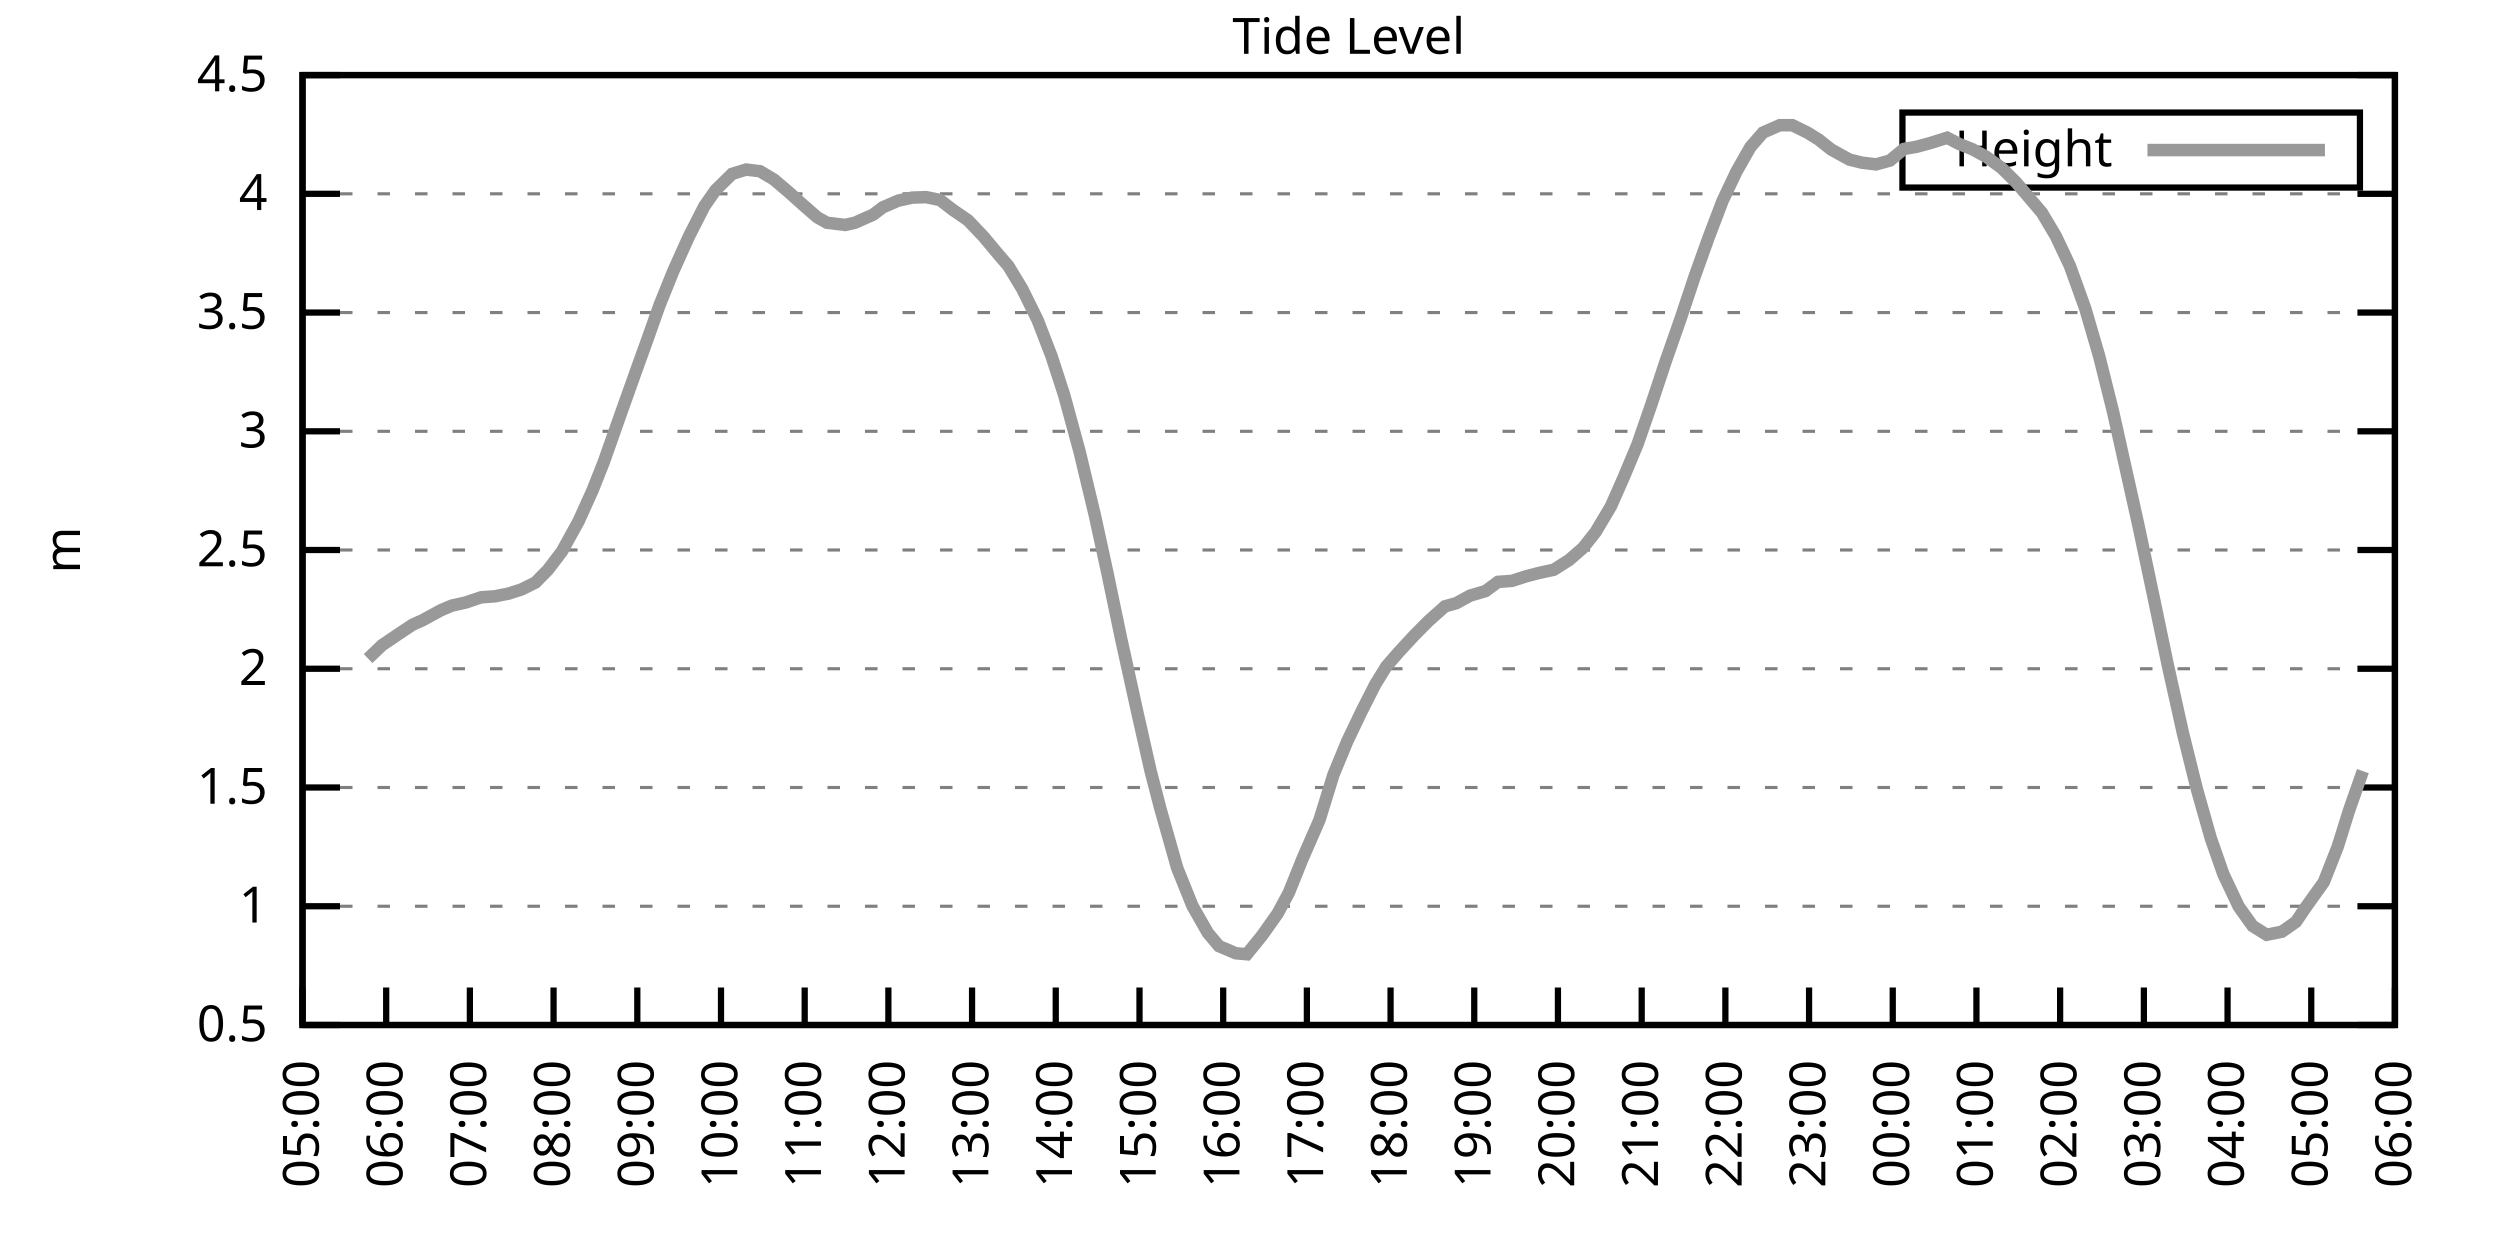
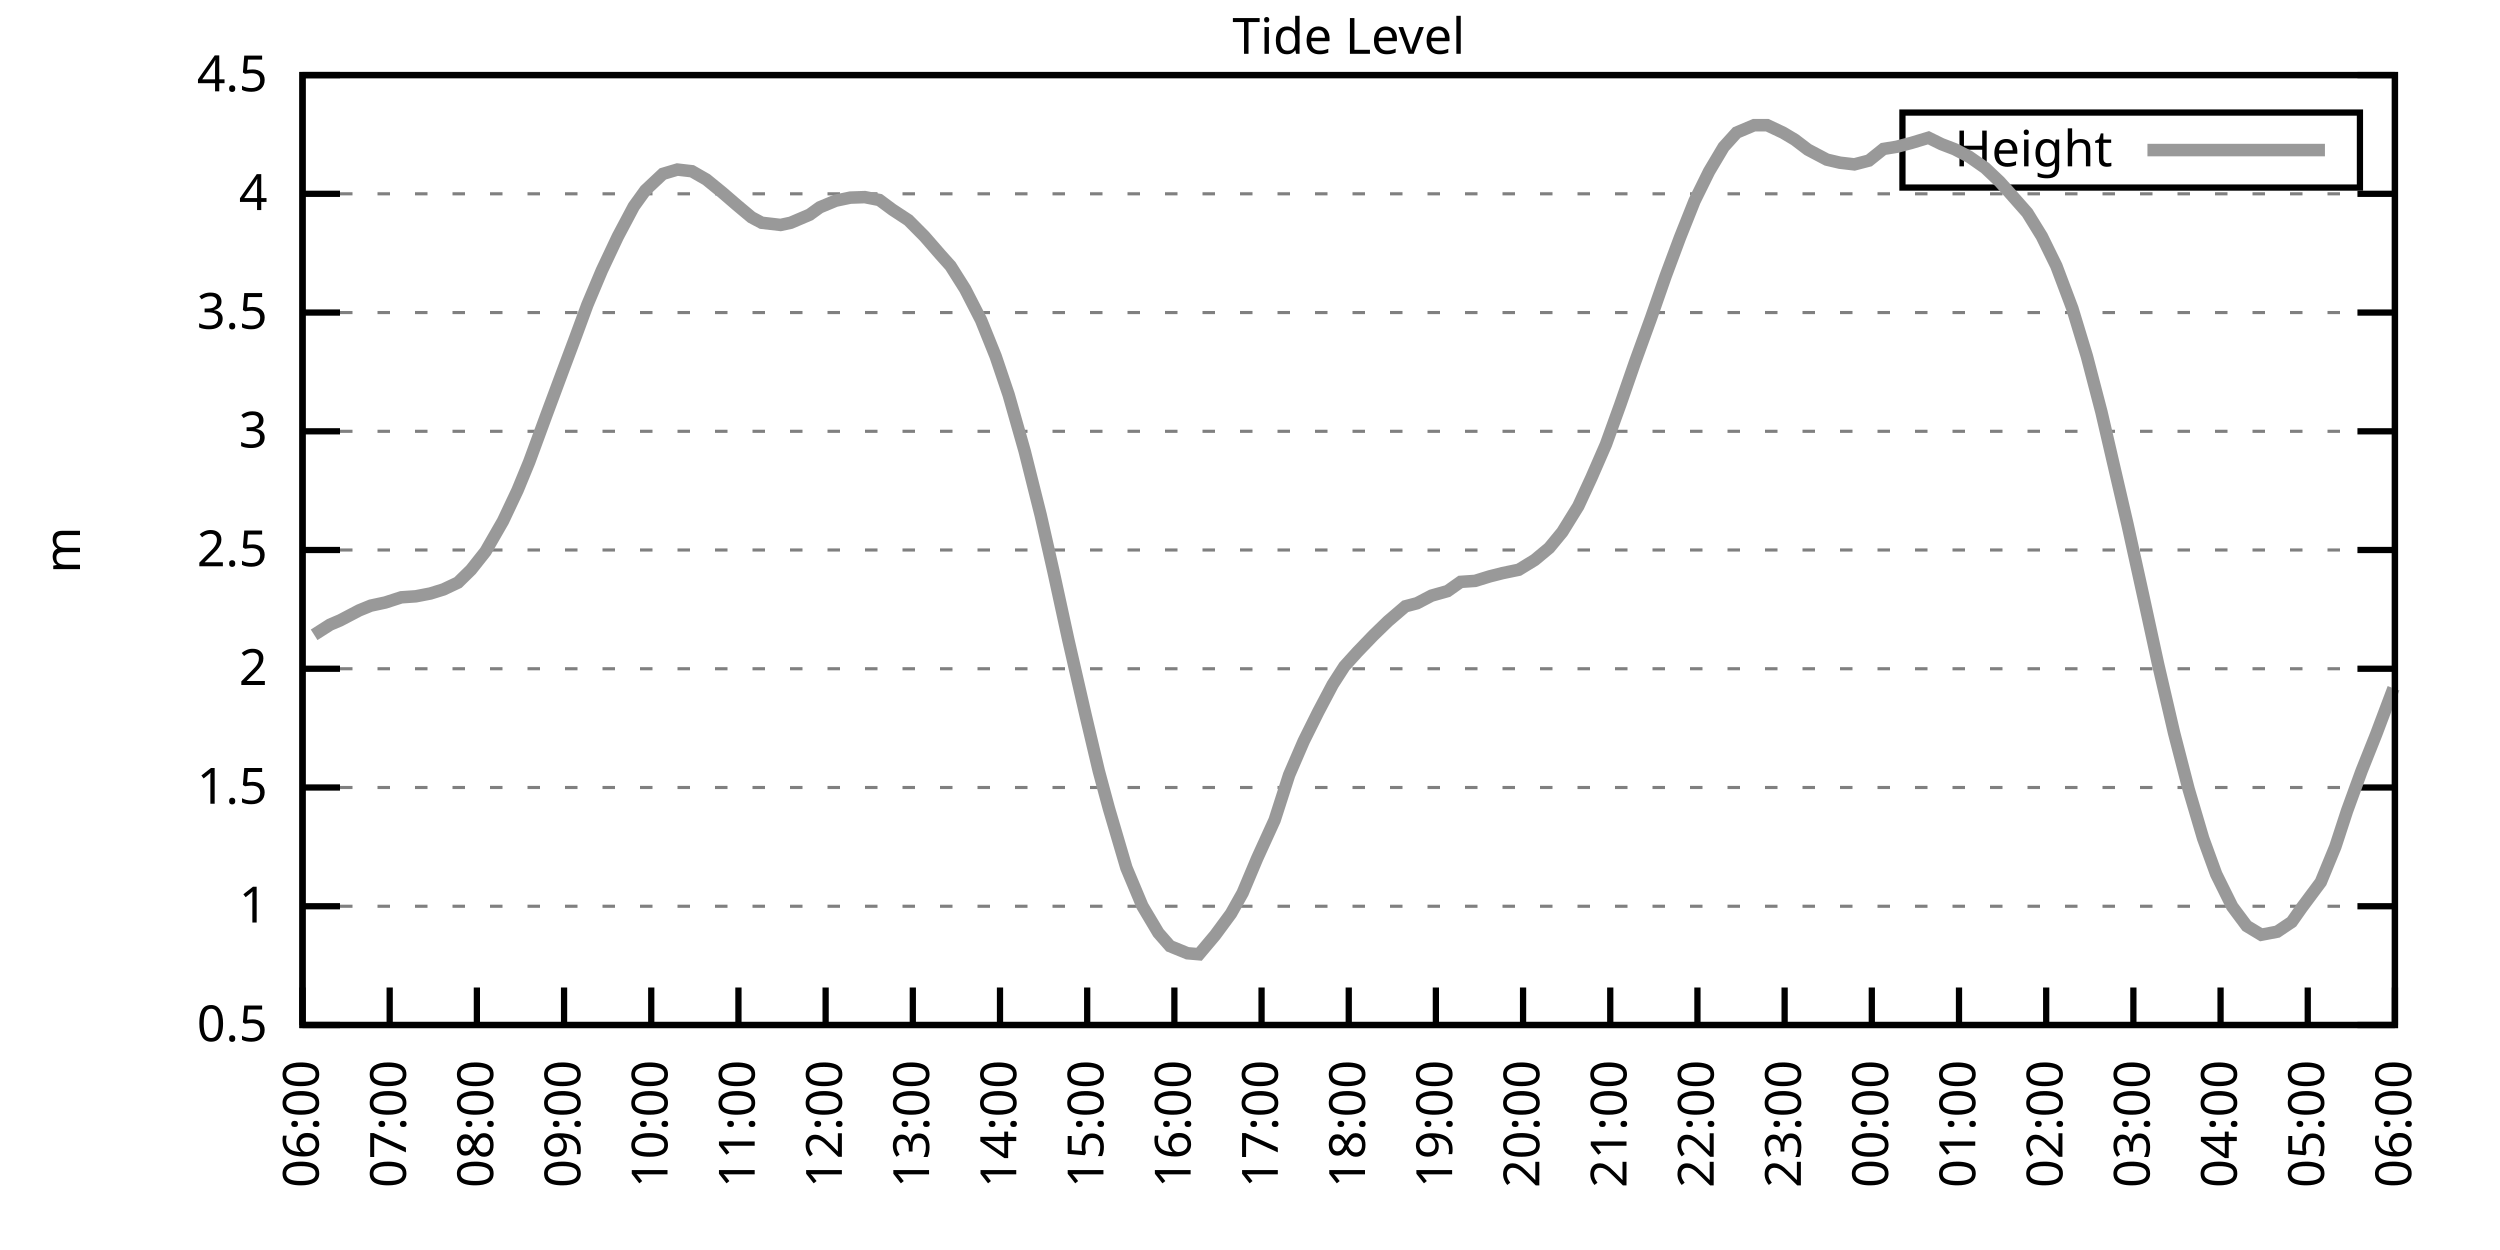
<svg xmlns="http://www.w3.org/2000/svg" xmlns:xlink="http://www.w3.org/1999/xlink" width="400" height="200" viewBox="0 0 400 200">
  <g id="gnuplot_canvas">
    <rect x="0" y="0" width="400" height="200" fill="none" />
    <defs>
      <circle id="gpDot" r="0.5" stroke-width="0.5" stroke="currentColor" />
      <path id="gpPt0" stroke-width="0.333" stroke="currentColor" d="M-1,0 h2 M0,-1 v2" />
      <path id="gpPt1" stroke-width="0.333" stroke="currentColor" d="M-1,-1 L1,1 M1,-1 L-1,1" />
      <path id="gpPt2" stroke-width="0.333" stroke="currentColor" d="M-1,0 L1,0 M0,-1 L0,1 M-1,-1 L1,1 M-1,1 L1,-1" />
      <rect id="gpPt3" stroke-width="0.333" stroke="currentColor" x="-1" y="-1" width="2" height="2" />
      <rect id="gpPt4" stroke-width="0.333" stroke="currentColor" fill="currentColor" x="-1" y="-1" width="2" height="2" />
      <circle id="gpPt5" stroke-width="0.333" stroke="currentColor" cx="0" cy="0" r="1" />
      <use xlink:href="#gpPt5" id="gpPt6" fill="currentColor" stroke="none" />
      <path id="gpPt7" stroke-width="0.333" stroke="currentColor" d="M0,-1.33 L-1.33,0.67 L1.33,0.67 z" />
      <use xlink:href="#gpPt7" id="gpPt8" fill="currentColor" stroke="none" />
      <use xlink:href="#gpPt7" id="gpPt9" stroke="currentColor" transform="rotate(180)" />
      <use xlink:href="#gpPt9" id="gpPt10" fill="currentColor" stroke="none" />
      <use xlink:href="#gpPt3" id="gpPt11" stroke="currentColor" transform="rotate(45)" />
      <use xlink:href="#gpPt11" id="gpPt12" fill="currentColor" stroke="none" />
      <path id="gpPt13" stroke-width="0.333" stroke="currentColor" d="M0,1.330 L1.265,0.411 L0.782,-1.067 L-0.782,-1.076 L-1.265,0.411 z" />
      <use xlink:href="#gpPt13" id="gpPt14" fill="currentColor" stroke="none" />
      <filter id="textbox" filterUnits="objectBoundingBox" x="0" y="0" height="1" width="1">
        <feFlood flood-color="white" flood-opacity="1" result="bgnd" />
        <feComposite in="SourceGraphic" in2="bgnd" operator="atop" />
      </filter>
      <filter id="greybox" filterUnits="objectBoundingBox" x="0" y="0" height="1" width="1">
        <feFlood flood-color="lightgrey" flood-opacity="1" result="grey" />
        <feComposite in="SourceGraphic" in2="grey" operator="atop" />
      </filter>
    </defs>
    <g fill="none" color="white" stroke="currentColor" stroke-width="1.00" stroke-linecap="butt" stroke-linejoin="miter">
</g>
    <g fill="none" color="black" stroke="currentColor" stroke-width="1.00" stroke-linecap="butt" stroke-linejoin="miter">
      <g stroke="none" shape-rendering="crispEdges">
        <polygon fill="rgb(255, 255, 255)" points="48.40,164.00 383.18,164.00 383.18,12.02 48.40,12.02 " />
      </g>
    </g>
    <g fill="none" color="black" stroke="currentColor" stroke-width="1.00" stroke-linecap="butt" stroke-linejoin="miter">
</g>
    <g fill="none" color="black" stroke="black" stroke-width="0.50" stroke-linecap="butt" stroke-linejoin="miter">
</g>
    <g fill="none" color="gray" stroke="currentColor" stroke-width="0.50" stroke-linecap="butt" stroke-linejoin="miter">
      <path stroke="gray" stroke-dasharray="2,4" class="gridline" d="M48.40,164.00 L383.19,164.00  " />
    </g>
    <g fill="none" color="gray" stroke="gray" stroke-width="1.00" stroke-linecap="butt" stroke-linejoin="miter">
</g>
    <g fill="none" color="black" stroke="currentColor" stroke-width="1.00" stroke-linecap="butt" stroke-linejoin="miter">
      <path stroke="black" d="M48.40,164.00 L54.40,164.00 M383.19,164.00 L377.19,164.00  " />
      <g transform="translate(42.80,166.60)" stroke="none" fill="black" font-family="Sans" font-size="8.00" text-anchor="end">
        <text>
          <tspan font-family="Sans"> 0.5</tspan>
        </text>
      </g>
    </g>
    <g fill="none" color="black" stroke="currentColor" stroke-width="1.00" stroke-linecap="butt" stroke-linejoin="miter">
</g>
    <g fill="none" color="black" stroke="black" stroke-width="0.50" stroke-linecap="butt" stroke-linejoin="miter">
</g>
    <g fill="none" color="gray" stroke="currentColor" stroke-width="0.50" stroke-linecap="butt" stroke-linejoin="miter">
      <path stroke="gray" stroke-dasharray="2,4" class="gridline" d="M48.40,145.00 L383.19,145.00  " />
    </g>
    <g fill="none" color="gray" stroke="gray" stroke-width="1.00" stroke-linecap="butt" stroke-linejoin="miter">
</g>
    <g fill="none" color="black" stroke="currentColor" stroke-width="1.00" stroke-linecap="butt" stroke-linejoin="miter">
      <path stroke="black" d="M48.40,145.00 L54.40,145.00 M383.19,145.00 L377.19,145.00  " />
      <g transform="translate(42.80,147.60)" stroke="none" fill="black" font-family="Sans" font-size="8.00" text-anchor="end">
        <text>
          <tspan font-family="Sans"> 1</tspan>
        </text>
      </g>
    </g>
    <g fill="none" color="black" stroke="currentColor" stroke-width="1.00" stroke-linecap="butt" stroke-linejoin="miter">
</g>
    <g fill="none" color="black" stroke="black" stroke-width="0.50" stroke-linecap="butt" stroke-linejoin="miter">
</g>
    <g fill="none" color="gray" stroke="currentColor" stroke-width="0.50" stroke-linecap="butt" stroke-linejoin="miter">
      <path stroke="gray" stroke-dasharray="2,4" class="gridline" d="M48.40,126.00 L383.19,126.00  " />
    </g>
    <g fill="none" color="gray" stroke="gray" stroke-width="1.00" stroke-linecap="butt" stroke-linejoin="miter">
</g>
    <g fill="none" color="black" stroke="currentColor" stroke-width="1.00" stroke-linecap="butt" stroke-linejoin="miter">
      <path stroke="black" d="M48.40,126.00 L54.40,126.00 M383.19,126.00 L377.19,126.00  " />
      <g transform="translate(42.80,128.60)" stroke="none" fill="black" font-family="Sans" font-size="8.00" text-anchor="end">
        <text>
          <tspan font-family="Sans"> 1.5</tspan>
        </text>
      </g>
    </g>
    <g fill="none" color="black" stroke="currentColor" stroke-width="1.00" stroke-linecap="butt" stroke-linejoin="miter">
</g>
    <g fill="none" color="black" stroke="black" stroke-width="0.50" stroke-linecap="butt" stroke-linejoin="miter">
</g>
    <g fill="none" color="gray" stroke="currentColor" stroke-width="0.50" stroke-linecap="butt" stroke-linejoin="miter">
      <path stroke="gray" stroke-dasharray="2,4" class="gridline" d="M48.40,107.00 L383.19,107.00  " />
    </g>
    <g fill="none" color="gray" stroke="gray" stroke-width="1.00" stroke-linecap="butt" stroke-linejoin="miter">
</g>
    <g fill="none" color="black" stroke="currentColor" stroke-width="1.00" stroke-linecap="butt" stroke-linejoin="miter">
      <path stroke="black" d="M48.40,107.00 L54.40,107.00 M383.19,107.00 L377.19,107.00  " />
      <g transform="translate(42.80,109.60)" stroke="none" fill="black" font-family="Sans" font-size="8.00" text-anchor="end">
        <text>
          <tspan font-family="Sans"> 2</tspan>
        </text>
      </g>
    </g>
    <g fill="none" color="black" stroke="currentColor" stroke-width="1.00" stroke-linecap="butt" stroke-linejoin="miter">
</g>
    <g fill="none" color="black" stroke="black" stroke-width="0.50" stroke-linecap="butt" stroke-linejoin="miter">
</g>
    <g fill="none" color="gray" stroke="currentColor" stroke-width="0.50" stroke-linecap="butt" stroke-linejoin="miter">
      <path stroke="gray" stroke-dasharray="2,4" class="gridline" d="M48.40,88.00 L383.19,88.00  " />
    </g>
    <g fill="none" color="gray" stroke="gray" stroke-width="1.00" stroke-linecap="butt" stroke-linejoin="miter">
</g>
    <g fill="none" color="black" stroke="currentColor" stroke-width="1.00" stroke-linecap="butt" stroke-linejoin="miter">
      <path stroke="black" d="M48.40,88.00 L54.40,88.00 M383.19,88.00 L377.19,88.00  " />
      <g transform="translate(42.80,90.60)" stroke="none" fill="black" font-family="Sans" font-size="8.00" text-anchor="end">
        <text>
          <tspan font-family="Sans"> 2.5</tspan>
        </text>
      </g>
    </g>
    <g fill="none" color="black" stroke="currentColor" stroke-width="1.00" stroke-linecap="butt" stroke-linejoin="miter">
</g>
    <g fill="none" color="black" stroke="black" stroke-width="0.50" stroke-linecap="butt" stroke-linejoin="miter">
</g>
    <g fill="none" color="gray" stroke="currentColor" stroke-width="0.50" stroke-linecap="butt" stroke-linejoin="miter">
      <path stroke="gray" stroke-dasharray="2,4" class="gridline" d="M48.40,69.01 L383.19,69.01  " />
    </g>
    <g fill="none" color="gray" stroke="gray" stroke-width="1.00" stroke-linecap="butt" stroke-linejoin="miter">
</g>
    <g fill="none" color="black" stroke="currentColor" stroke-width="1.00" stroke-linecap="butt" stroke-linejoin="miter">
      <path stroke="black" d="M48.40,69.01 L54.40,69.01 M383.19,69.01 L377.19,69.01  " />
      <g transform="translate(42.80,71.61)" stroke="none" fill="black" font-family="Sans" font-size="8.00" text-anchor="end">
        <text>
          <tspan font-family="Sans"> 3</tspan>
        </text>
      </g>
    </g>
    <g fill="none" color="black" stroke="currentColor" stroke-width="1.00" stroke-linecap="butt" stroke-linejoin="miter">
</g>
    <g fill="none" color="black" stroke="black" stroke-width="0.50" stroke-linecap="butt" stroke-linejoin="miter">
</g>
    <g fill="none" color="gray" stroke="currentColor" stroke-width="0.50" stroke-linecap="butt" stroke-linejoin="miter">
      <path stroke="gray" stroke-dasharray="2,4" class="gridline" d="M48.40,50.01 L383.19,50.01  " />
    </g>
    <g fill="none" color="gray" stroke="gray" stroke-width="1.00" stroke-linecap="butt" stroke-linejoin="miter">
</g>
    <g fill="none" color="black" stroke="currentColor" stroke-width="1.00" stroke-linecap="butt" stroke-linejoin="miter">
      <path stroke="black" d="M48.40,50.01 L54.40,50.01 M383.19,50.01 L377.19,50.01  " />
      <g transform="translate(42.80,52.61)" stroke="none" fill="black" font-family="Sans" font-size="8.00" text-anchor="end">
        <text>
          <tspan font-family="Sans"> 3.5</tspan>
        </text>
      </g>
    </g>
    <g fill="none" color="black" stroke="currentColor" stroke-width="1.00" stroke-linecap="butt" stroke-linejoin="miter">
</g>
    <g fill="none" color="black" stroke="black" stroke-width="0.50" stroke-linecap="butt" stroke-linejoin="miter">
</g>
    <g fill="none" color="gray" stroke="currentColor" stroke-width="0.50" stroke-linecap="butt" stroke-linejoin="miter">
      <path stroke="gray" stroke-dasharray="2,4" class="gridline" d="M48.40,31.01 L383.19,31.01  " />
    </g>
    <g fill="none" color="gray" stroke="gray" stroke-width="1.00" stroke-linecap="butt" stroke-linejoin="miter">
</g>
    <g fill="none" color="black" stroke="currentColor" stroke-width="1.00" stroke-linecap="butt" stroke-linejoin="miter">
      <path stroke="black" d="M48.40,31.01 L54.40,31.01 M383.19,31.01 L377.19,31.01  " />
      <g transform="translate(42.80,33.61)" stroke="none" fill="black" font-family="Sans" font-size="8.00" text-anchor="end">
        <text>
          <tspan font-family="Sans"> 4</tspan>
        </text>
      </g>
    </g>
    <g fill="none" color="black" stroke="currentColor" stroke-width="1.00" stroke-linecap="butt" stroke-linejoin="miter">
</g>
    <g fill="none" color="black" stroke="black" stroke-width="0.50" stroke-linecap="butt" stroke-linejoin="miter">
</g>
    <g fill="none" color="gray" stroke="currentColor" stroke-width="0.50" stroke-linecap="butt" stroke-linejoin="miter">
      <path stroke="gray" stroke-dasharray="2,4" class="gridline" d="M48.40,12.01 L383.19,12.01  " />
    </g>
    <g fill="none" color="gray" stroke="gray" stroke-width="1.00" stroke-linecap="butt" stroke-linejoin="miter">
</g>
    <g fill="none" color="black" stroke="currentColor" stroke-width="1.00" stroke-linecap="butt" stroke-linejoin="miter">
      <path stroke="black" d="M48.40,12.01 L54.40,12.01 M383.19,12.01 L377.19,12.01  " />
      <g transform="translate(42.80,14.61)" stroke="none" fill="black" font-family="Sans" font-size="8.00" text-anchor="end">
        <text>
          <tspan font-family="Sans"> 4.5</tspan>
        </text>
      </g>
    </g>
    <g fill="none" color="black" stroke="currentColor" stroke-width="1.00" stroke-linecap="butt" stroke-linejoin="miter">
      <path stroke="black" d="M48.40,164.00 L48.40,158.00  " />
      <g transform="translate(51.00,169.60) rotate(270.00)" stroke="none" fill="black" font-family="Sans" font-size="8.00" text-anchor="end">
        <text>
-           <tspan font-family="Sans">05:00</tspan>
-         </text>
-       </g>
-     </g>
-     <g fill="none" color="black" stroke="currentColor" stroke-width="1.00" stroke-linecap="butt" stroke-linejoin="miter">
-       <path stroke="black" d="M61.79,164.00 L61.79,158.00  " />
-       <g transform="translate(64.39,169.60) rotate(270.00)" stroke="none" fill="black" font-family="Sans" font-size="8.00" text-anchor="end">
-         <text>
          <tspan font-family="Sans">06:00</tspan>
        </text>
      </g>
    </g>
    <g fill="none" color="black" stroke="currentColor" stroke-width="1.00" stroke-linecap="butt" stroke-linejoin="miter">
-       <path stroke="black" d="M75.18,164.00 L75.18,158.00  " />
-       <g transform="translate(77.78,169.60) rotate(270.00)" stroke="none" fill="black" font-family="Sans" font-size="8.00" text-anchor="end">
+       <path stroke="black" d="M62.35,164.00 L62.35,158.00  " />
+       <g transform="translate(64.95,169.60) rotate(270.00)" stroke="none" fill="black" font-family="Sans" font-size="8.00" text-anchor="end">
        <text>
          <tspan font-family="Sans">07:00</tspan>
        </text>
      </g>
    </g>
    <g fill="none" color="black" stroke="currentColor" stroke-width="1.00" stroke-linecap="butt" stroke-linejoin="miter">
-       <path stroke="black" d="M88.57,164.00 L88.57,158.00  " />
-       <g transform="translate(91.17,169.60) rotate(270.00)" stroke="none" fill="black" font-family="Sans" font-size="8.00" text-anchor="end">
+       <path stroke="black" d="M76.30,164.00 L76.30,158.00  " />
+       <g transform="translate(78.90,169.60) rotate(270.00)" stroke="none" fill="black" font-family="Sans" font-size="8.00" text-anchor="end">
        <text>
          <tspan font-family="Sans">08:00</tspan>
        </text>
      </g>
    </g>
    <g fill="none" color="black" stroke="currentColor" stroke-width="1.00" stroke-linecap="butt" stroke-linejoin="miter">
-       <path stroke="black" d="M101.97,164.00 L101.97,158.00  " />
-       <g transform="translate(104.57,169.60) rotate(270.00)" stroke="none" fill="black" font-family="Sans" font-size="8.00" text-anchor="end">
+       <path stroke="black" d="M90.25,164.00 L90.25,158.00  " />
+       <g transform="translate(92.85,169.60) rotate(270.00)" stroke="none" fill="black" font-family="Sans" font-size="8.00" text-anchor="end">
        <text>
          <tspan font-family="Sans">09:00</tspan>
        </text>
      </g>
    </g>
    <g fill="none" color="black" stroke="currentColor" stroke-width="1.00" stroke-linecap="butt" stroke-linejoin="miter">
-       <path stroke="black" d="M115.36,164.00 L115.36,158.00  " />
-       <g transform="translate(117.96,169.60) rotate(270.00)" stroke="none" fill="black" font-family="Sans" font-size="8.00" text-anchor="end">
+       <path stroke="black" d="M104.20,164.00 L104.20,158.00  " />
+       <g transform="translate(106.80,169.60) rotate(270.00)" stroke="none" fill="black" font-family="Sans" font-size="8.00" text-anchor="end">
        <text>
          <tspan font-family="Sans">10:00</tspan>
        </text>
      </g>
    </g>
    <g fill="none" color="black" stroke="currentColor" stroke-width="1.00" stroke-linecap="butt" stroke-linejoin="miter">
-       <path stroke="black" d="M128.75,164.00 L128.75,158.00  " />
-       <g transform="translate(131.35,169.60) rotate(270.00)" stroke="none" fill="black" font-family="Sans" font-size="8.00" text-anchor="end">
+       <path stroke="black" d="M118.15,164.00 L118.15,158.00  " />
+       <g transform="translate(120.75,169.60) rotate(270.00)" stroke="none" fill="black" font-family="Sans" font-size="8.00" text-anchor="end">
        <text>
          <tspan font-family="Sans">11:00</tspan>
        </text>
      </g>
    </g>
    <g fill="none" color="black" stroke="currentColor" stroke-width="1.00" stroke-linecap="butt" stroke-linejoin="miter">
-       <path stroke="black" d="M142.14,164.00 L142.14,158.00  " />
-       <g transform="translate(144.74,169.60) rotate(270.00)" stroke="none" fill="black" font-family="Sans" font-size="8.00" text-anchor="end">
+       <path stroke="black" d="M132.10,164.00 L132.10,158.00  " />
+       <g transform="translate(134.70,169.60) rotate(270.00)" stroke="none" fill="black" font-family="Sans" font-size="8.00" text-anchor="end">
        <text>
          <tspan font-family="Sans">12:00</tspan>
        </text>
      </g>
    </g>
    <g fill="none" color="black" stroke="currentColor" stroke-width="1.00" stroke-linecap="butt" stroke-linejoin="miter">
-       <path stroke="black" d="M155.53,164.00 L155.53,158.00  " />
-       <g transform="translate(158.13,169.60) rotate(270.00)" stroke="none" fill="black" font-family="Sans" font-size="8.00" text-anchor="end">
+       <path stroke="black" d="M146.05,164.00 L146.05,158.00  " />
+       <g transform="translate(148.65,169.60) rotate(270.00)" stroke="none" fill="black" font-family="Sans" font-size="8.00" text-anchor="end">
        <text>
          <tspan font-family="Sans">13:00</tspan>
        </text>
      </g>
    </g>
    <g fill="none" color="black" stroke="currentColor" stroke-width="1.00" stroke-linecap="butt" stroke-linejoin="miter">
-       <path stroke="black" d="M168.92,164.00 L168.92,158.00  " />
-       <g transform="translate(171.52,169.60) rotate(270.00)" stroke="none" fill="black" font-family="Sans" font-size="8.00" text-anchor="end">
+       <path stroke="black" d="M160.00,164.00 L160.00,158.00  " />
+       <g transform="translate(162.60,169.60) rotate(270.00)" stroke="none" fill="black" font-family="Sans" font-size="8.00" text-anchor="end">
        <text>
          <tspan font-family="Sans">14:00</tspan>
        </text>
      </g>
    </g>
    <g fill="none" color="black" stroke="currentColor" stroke-width="1.00" stroke-linecap="butt" stroke-linejoin="miter">
-       <path stroke="black" d="M182.32,164.00 L182.32,158.00  " />
-       <g transform="translate(184.92,169.60) rotate(270.00)" stroke="none" fill="black" font-family="Sans" font-size="8.00" text-anchor="end">
+       <path stroke="black" d="M173.95,164.00 L173.95,158.00  " />
+       <g transform="translate(176.55,169.60) rotate(270.00)" stroke="none" fill="black" font-family="Sans" font-size="8.00" text-anchor="end">
        <text>
          <tspan font-family="Sans">15:00</tspan>
        </text>
      </g>
    </g>
    <g fill="none" color="black" stroke="currentColor" stroke-width="1.00" stroke-linecap="butt" stroke-linejoin="miter">
-       <path stroke="black" d="M195.71,164.00 L195.71,158.00  " />
-       <g transform="translate(198.31,169.60) rotate(270.00)" stroke="none" fill="black" font-family="Sans" font-size="8.00" text-anchor="end">
+       <path stroke="black" d="M187.90,164.00 L187.90,158.00  " />
+       <g transform="translate(190.50,169.60) rotate(270.00)" stroke="none" fill="black" font-family="Sans" font-size="8.00" text-anchor="end">
        <text>
          <tspan font-family="Sans">16:00</tspan>
        </text>
      </g>
    </g>
    <g fill="none" color="black" stroke="currentColor" stroke-width="1.00" stroke-linecap="butt" stroke-linejoin="miter">
-       <path stroke="black" d="M209.10,164.00 L209.10,158.00  " />
-       <g transform="translate(211.70,169.60) rotate(270.00)" stroke="none" fill="black" font-family="Sans" font-size="8.00" text-anchor="end">
+       <path stroke="black" d="M201.85,164.00 L201.85,158.00  " />
+       <g transform="translate(204.45,169.60) rotate(270.00)" stroke="none" fill="black" font-family="Sans" font-size="8.00" text-anchor="end">
        <text>
          <tspan font-family="Sans">17:00</tspan>
        </text>
      </g>
    </g>
    <g fill="none" color="black" stroke="currentColor" stroke-width="1.00" stroke-linecap="butt" stroke-linejoin="miter">
-       <path stroke="black" d="M222.49,164.00 L222.49,158.00  " />
-       <g transform="translate(225.09,169.60) rotate(270.00)" stroke="none" fill="black" font-family="Sans" font-size="8.00" text-anchor="end">
+       <path stroke="black" d="M215.80,164.00 L215.80,158.00  " />
+       <g transform="translate(218.40,169.60) rotate(270.00)" stroke="none" fill="black" font-family="Sans" font-size="8.00" text-anchor="end">
        <text>
          <tspan font-family="Sans">18:00</tspan>
        </text>
      </g>
    </g>
    <g fill="none" color="black" stroke="currentColor" stroke-width="1.00" stroke-linecap="butt" stroke-linejoin="miter">
-       <path stroke="black" d="M235.88,164.00 L235.88,158.00  " />
-       <g transform="translate(238.48,169.60) rotate(270.00)" stroke="none" fill="black" font-family="Sans" font-size="8.00" text-anchor="end">
+       <path stroke="black" d="M229.74,164.00 L229.74,158.00  " />
+       <g transform="translate(232.34,169.60) rotate(270.00)" stroke="none" fill="black" font-family="Sans" font-size="8.00" text-anchor="end">
        <text>
          <tspan font-family="Sans">19:00</tspan>
        </text>
      </g>
    </g>
    <g fill="none" color="black" stroke="currentColor" stroke-width="1.00" stroke-linecap="butt" stroke-linejoin="miter">
-       <path stroke="black" d="M249.27,164.00 L249.27,158.00  " />
-       <g transform="translate(251.87,169.60) rotate(270.00)" stroke="none" fill="black" font-family="Sans" font-size="8.00" text-anchor="end">
+       <path stroke="black" d="M243.69,164.00 L243.69,158.00  " />
+       <g transform="translate(246.29,169.60) rotate(270.00)" stroke="none" fill="black" font-family="Sans" font-size="8.00" text-anchor="end">
        <text>
          <tspan font-family="Sans">20:00</tspan>
        </text>
      </g>
    </g>
    <g fill="none" color="black" stroke="currentColor" stroke-width="1.00" stroke-linecap="butt" stroke-linejoin="miter">
-       <path stroke="black" d="M262.67,164.00 L262.67,158.00  " />
-       <g transform="translate(265.27,169.60) rotate(270.00)" stroke="none" fill="black" font-family="Sans" font-size="8.00" text-anchor="end">
+       <path stroke="black" d="M257.64,164.00 L257.64,158.00  " />
+       <g transform="translate(260.24,169.60) rotate(270.00)" stroke="none" fill="black" font-family="Sans" font-size="8.00" text-anchor="end">
        <text>
          <tspan font-family="Sans">21:00</tspan>
        </text>
      </g>
    </g>
    <g fill="none" color="black" stroke="currentColor" stroke-width="1.00" stroke-linecap="butt" stroke-linejoin="miter">
-       <path stroke="black" d="M276.06,164.00 L276.06,158.00  " />
-       <g transform="translate(278.66,169.60) rotate(270.00)" stroke="none" fill="black" font-family="Sans" font-size="8.00" text-anchor="end">
+       <path stroke="black" d="M271.59,164.00 L271.59,158.00  " />
+       <g transform="translate(274.19,169.60) rotate(270.00)" stroke="none" fill="black" font-family="Sans" font-size="8.00" text-anchor="end">
        <text>
          <tspan font-family="Sans">22:00</tspan>
        </text>
      </g>
    </g>
    <g fill="none" color="black" stroke="currentColor" stroke-width="1.00" stroke-linecap="butt" stroke-linejoin="miter">
-       <path stroke="black" d="M289.45,164.00 L289.45,158.00  " />
-       <g transform="translate(292.05,169.60) rotate(270.00)" stroke="none" fill="black" font-family="Sans" font-size="8.00" text-anchor="end">
+       <path stroke="black" d="M285.54,164.00 L285.54,158.00  " />
+       <g transform="translate(288.14,169.60) rotate(270.00)" stroke="none" fill="black" font-family="Sans" font-size="8.00" text-anchor="end">
        <text>
          <tspan font-family="Sans">23:00</tspan>
        </text>
      </g>
    </g>
    <g fill="none" color="black" stroke="currentColor" stroke-width="1.00" stroke-linecap="butt" stroke-linejoin="miter">
-       <path stroke="black" d="M302.84,164.00 L302.84,158.00  " />
-       <g transform="translate(305.44,169.60) rotate(270.00)" stroke="none" fill="black" font-family="Sans" font-size="8.00" text-anchor="end">
+       <path stroke="black" d="M299.49,164.00 L299.49,158.00  " />
+       <g transform="translate(302.09,169.60) rotate(270.00)" stroke="none" fill="black" font-family="Sans" font-size="8.00" text-anchor="end">
        <text>
          <tspan font-family="Sans">00:00</tspan>
        </text>
      </g>
    </g>
    <g fill="none" color="black" stroke="currentColor" stroke-width="1.00" stroke-linecap="butt" stroke-linejoin="miter">
-       <path stroke="black" d="M316.23,164.00 L316.23,158.00  " />
-       <g transform="translate(318.83,169.60) rotate(270.00)" stroke="none" fill="black" font-family="Sans" font-size="8.00" text-anchor="end">
+       <path stroke="black" d="M313.44,164.00 L313.44,158.00  " />
+       <g transform="translate(316.04,169.60) rotate(270.00)" stroke="none" fill="black" font-family="Sans" font-size="8.00" text-anchor="end">
        <text>
          <tspan font-family="Sans">01:00</tspan>
        </text>
      </g>
    </g>
    <g fill="none" color="black" stroke="currentColor" stroke-width="1.00" stroke-linecap="butt" stroke-linejoin="miter">
-       <path stroke="black" d="M329.62,164.00 L329.62,158.00  " />
-       <g transform="translate(332.22,169.60) rotate(270.00)" stroke="none" fill="black" font-family="Sans" font-size="8.00" text-anchor="end">
+       <path stroke="black" d="M327.39,164.00 L327.39,158.00  " />
+       <g transform="translate(329.99,169.60) rotate(270.00)" stroke="none" fill="black" font-family="Sans" font-size="8.00" text-anchor="end">
        <text>
          <tspan font-family="Sans">02:00</tspan>
        </text>
      </g>
    </g>
    <g fill="none" color="black" stroke="currentColor" stroke-width="1.00" stroke-linecap="butt" stroke-linejoin="miter">
-       <path stroke="black" d="M343.02,164.00 L343.02,158.00  " />
-       <g transform="translate(345.62,169.60) rotate(270.00)" stroke="none" fill="black" font-family="Sans" font-size="8.00" text-anchor="end">
+       <path stroke="black" d="M341.34,164.00 L341.34,158.00  " />
+       <g transform="translate(343.94,169.60) rotate(270.00)" stroke="none" fill="black" font-family="Sans" font-size="8.00" text-anchor="end">
        <text>
          <tspan font-family="Sans">03:00</tspan>
        </text>
      </g>
    </g>
    <g fill="none" color="black" stroke="currentColor" stroke-width="1.00" stroke-linecap="butt" stroke-linejoin="miter">
-       <path stroke="black" d="M356.41,164.00 L356.41,158.00  " />
-       <g transform="translate(359.01,169.60) rotate(270.00)" stroke="none" fill="black" font-family="Sans" font-size="8.00" text-anchor="end">
+       <path stroke="black" d="M355.29,164.00 L355.29,158.00  " />
+       <g transform="translate(357.89,169.60) rotate(270.00)" stroke="none" fill="black" font-family="Sans" font-size="8.00" text-anchor="end">
        <text>
          <tspan font-family="Sans">04:00</tspan>
        </text>
      </g>
    </g>
    <g fill="none" color="black" stroke="currentColor" stroke-width="1.00" stroke-linecap="butt" stroke-linejoin="miter">
-       <path stroke="black" d="M369.80,164.00 L369.80,158.00  " />
-       <g transform="translate(372.40,169.60) rotate(270.00)" stroke="none" fill="black" font-family="Sans" font-size="8.00" text-anchor="end">
+       <path stroke="black" d="M369.24,164.00 L369.24,158.00  " />
+       <g transform="translate(371.84,169.60) rotate(270.00)" stroke="none" fill="black" font-family="Sans" font-size="8.00" text-anchor="end">
        <text>
          <tspan font-family="Sans">05:00</tspan>
        </text>
      </g>
    </g>
    <g fill="none" color="black" stroke="currentColor" stroke-width="1.00" stroke-linecap="butt" stroke-linejoin="miter">
      <path stroke="black" d="M383.19,164.00 L383.19,158.00  " />
      <g transform="translate(385.79,169.60) rotate(270.00)" stroke="none" fill="black" font-family="Sans" font-size="8.00" text-anchor="end">
        <text>
          <tspan font-family="Sans">06:00</tspan>
        </text>
      </g>
    </g>
    <g fill="none" color="black" stroke="currentColor" stroke-width="1.00" stroke-linecap="butt" stroke-linejoin="miter">
</g>
    <g fill="none" color="black" stroke="currentColor" stroke-width="1.00" stroke-linecap="butt" stroke-linejoin="miter">
      <path stroke="black" d="M48.40,12.01 L48.40,164.00 L383.19,164.00 L383.19,12.01 L48.40,12.01 Z  " />
    </g>
    <g fill="none" color="black" stroke="currentColor" stroke-width="1.00" stroke-linecap="butt" stroke-linejoin="miter">
</g>
    <g fill="none" color="black" stroke="currentColor" stroke-width="1.00" stroke-linecap="butt" stroke-linejoin="miter">
      <path stroke="black" d="M304.39,30.01 L304.39,18.01 L377.59,18.01 L377.59,30.01 L304.39,30.01 Z  " />
    </g>
    <g id="Tide_level_plot_1">
      <g fill="none" color="white" stroke="black" stroke-width="2.00" stroke-linecap="butt" stroke-linejoin="miter">
</g>
      <g fill="none" color="black" stroke="currentColor" stroke-width="2.00" stroke-linecap="butt" stroke-linejoin="miter">
        <g transform="translate(337.99,26.61)" stroke="none" fill="black" font-family="Sans" font-size="8.00" text-anchor="end">
          <text>
            <tspan font-family="Sans">Height</tspan>
          </text>
        </g>
      </g>
      <g fill="none" color="black" stroke="currentColor" stroke-width="2.00" stroke-linecap="butt" stroke-linejoin="miter">
-         <path stroke="rgb(153, 153, 153)" d="M343.59,24.01 L371.99,24.01 M58.89,105.37 L61.12,103.24 L63.58,101.57 L66.03,99.94 L67.59,99.25 L70.50,97.66   L72.28,96.90 L74.51,96.40 L76.97,95.57 L79.20,95.41 L81.43,94.96 L83.44,94.31 L85.67,93.21 L87.68,91.16   L89.91,88.23 L92.59,83.37 L94.82,78.43 L96.61,73.91 L99.29,66.31 L101.74,59.43 L103.75,53.85 L105.54,48.79   L107.77,43.28 L110.22,37.85 L112.68,33.02 L114.47,30.44 L117.14,27.82 L119.38,27.13 L121.61,27.40 L123.84,28.73   L126.29,30.82 L128.53,32.83 L130.76,34.77 L132.32,35.64 L135.22,35.99 L136.78,35.64 L139.69,34.35 L141.25,33.17   L143.70,32.11 L145.94,31.62 L148.17,31.54 L150.40,32.00 L152.41,33.55 L154.86,35.23 L157.32,37.81 L159.77,40.74   L161.34,42.56 L163.57,46.25 L166.02,51.22 L168.25,57.00 L170.26,63.19 L172.72,72.20 L175.17,82.42 L177.18,91.65   L179.41,102.33 L182.09,114.49 L184.10,123.38 L185.66,129.38 L188.34,138.85 L190.80,144.96 L193.25,149.26 L195.04,151.38   L197.72,152.52 L199.50,152.68 L201.96,149.64 L204.41,146.18 L206.20,142.87 L208.43,137.33 L211.11,131.21 L213.34,123.99   L215.57,118.59 L217.80,113.92 L220.04,109.51 L221.82,106.62 L223.83,104.31 L226.29,101.65 L228.52,99.40 L231.20,97.01   L232.98,96.52 L235.21,95.30 L237.67,94.58 L239.68,93.10 L241.91,92.94 L244.14,92.22 L246.15,91.69 L248.60,91.16   L251.06,89.60 L253.29,87.66 L255.30,85.12 L257.76,80.98 L259.76,76.45 L262.00,71.10 L264.23,64.67 L266.46,57.95   L268.92,50.92 L271.15,44.23 L273.38,38.00 L275.61,32.15 L277.84,27.44 L280.07,23.52 L282.08,21.21 L284.76,20.03   L286.77,20.03 L289.23,21.24 L291.01,22.35 L293.02,23.94 L295.92,25.54 L297.93,26.03 L300.16,26.30 L302.39,25.69   L304.63,23.83 L306.63,23.49 L308.87,22.88 L311.54,22.04 L313.55,23.07 L315.56,23.87 L317.79,25.08 L320.25,26.87   L322.48,29.07 L324.04,30.89 L326.72,34.05 L328.95,37.81 L331.19,42.56 L333.64,49.36 L335.87,57.00 L338.10,65.93   L342.12,83.94 L344.58,95.57 L346.81,106.24 L349.26,117.26 L351.50,126.27 L353.73,134.13 L355.74,139.87 L358.19,145.04   L360.42,148.16 L362.66,149.56 L365.11,149.07 L367.34,147.51 L368.91,145.19 L371.81,141.13 L374.04,135.46 L375.82,129.76   L378.06,123.38  " />
+         <path stroke="rgb(153, 153, 153)" d="M343.59,24.01 L371.99,24.01 M50.26,101.57 L52.82,99.94 L54.44,99.25 L57.47,97.66 L59.33,96.90 L61.65,96.40   L64.21,95.57 L66.53,95.41 L68.86,94.96 L70.95,94.31 L73.28,93.21 L75.37,91.16 L77.69,88.23 L80.48,83.37   L82.81,78.43 L84.67,73.91 L87.46,66.31 L90.02,59.43 L92.11,53.85 L93.97,48.79 L96.29,43.28 L98.85,37.85   L101.41,33.02 L103.27,30.44 L106.06,27.82 L108.38,27.13 L110.71,27.40 L113.03,28.73 L115.59,30.82 L117.92,32.83   L120.24,34.77 L121.87,35.64 L124.89,35.99 L126.52,35.64 L129.54,34.35 L131.17,33.17 L133.72,32.11 L136.05,31.62   L138.37,31.54 L140.70,32.00 L142.79,33.55 L145.35,35.23 L147.91,37.81 L150.46,40.74 L152.09,42.56 L154.42,46.25   L156.97,51.22 L159.30,57.00 L161.39,63.19 L163.95,72.20 L166.51,82.42 L168.60,91.65 L170.92,102.33 L173.71,114.49   L175.81,123.38 L177.43,129.38 L180.22,138.85 L182.78,144.96 L185.34,149.26 L187.20,151.38 L189.99,152.52 L191.85,152.68   L194.41,149.64 L196.96,146.18 L198.82,142.87 L201.15,137.33 L203.94,131.21 L206.26,123.99 L208.59,118.59 L210.91,113.92   L213.24,109.51 L215.10,106.62 L217.19,104.31 L219.75,101.65 L222.07,99.40 L224.86,97.01 L226.72,96.52 L229.05,95.30   L231.60,94.58 L233.70,93.10 L236.02,92.94 L238.35,92.22 L240.44,91.69 L243.00,91.16 L245.55,89.60 L247.88,87.66   L249.97,85.12 L252.53,80.98 L254.62,76.45 L256.95,71.10 L259.27,64.67 L261.60,57.95 L264.15,50.92 L266.48,44.23   L268.80,38.00 L271.13,32.15 L273.45,27.44 L275.78,23.52 L277.87,21.21 L280.66,20.03 L282.75,20.03 L285.31,21.24   L287.17,22.35 L289.26,23.94 L292.29,25.54 L294.38,26.03 L296.70,26.30 L299.03,25.69 L301.35,23.83 L303.44,23.49   L305.77,22.88 L308.56,22.04 L310.65,23.07 L312.74,23.87 L315.07,25.08 L317.63,26.87 L319.95,29.07 L321.58,30.89   L324.37,34.05 L326.69,37.81 L329.02,42.56 L331.58,49.36 L333.90,57.00 L336.23,65.93 L340.41,83.94 L342.97,95.57   L345.29,106.24 L347.85,117.26 L350.18,126.27 L352.50,134.13 L354.59,139.87 L357.15,145.04 L359.48,148.16 L361.80,149.56   L364.36,149.07 L366.68,147.51 L368.31,145.19 L371.33,141.13 L373.66,135.46 L375.52,129.76 L377.84,123.38 L380.17,117.53   L382.96,110.12  " />
      </g>
    </g>
    <g fill="none" color="black" stroke="currentColor" stroke-width="2.00" stroke-linecap="butt" stroke-linejoin="miter">
</g>
    <g fill="none" color="black" stroke="black" stroke-width="1.00" stroke-linecap="butt" stroke-linejoin="miter">
</g>
    <g fill="none" color="black" stroke="currentColor" stroke-width="1.00" stroke-linecap="butt" stroke-linejoin="miter">
      <path stroke="black" d="M48.40,12.01 L48.40,164.00 L383.19,164.00 L383.19,12.01 L48.40,12.01 Z  " />
      <g transform="translate(12.80,88.01) rotate(270.00)" stroke="none" fill="black" font-family="Sans" font-size="8.00" text-anchor="middle">
        <text>
          <tspan font-family="Sans">m</tspan>
        </text>
      </g>
    </g>
    <g fill="none" color="black" stroke="currentColor" stroke-width="1.00" stroke-linecap="butt" stroke-linejoin="miter">
</g>
    <g fill="none" color="black" stroke="currentColor" stroke-width="1.00" stroke-linecap="butt" stroke-linejoin="miter">
      <g transform="translate(215.79,8.61)" stroke="none" fill="black" font-family="Sans" font-size="8.00" text-anchor="middle">
        <text>
          <tspan font-family="Sans">Tide Level</tspan>
        </text>
      </g>
    </g>
    <g fill="none" color="black" stroke="currentColor" stroke-width="1.00" stroke-linecap="butt" stroke-linejoin="miter">
</g>
  </g>
</svg>
